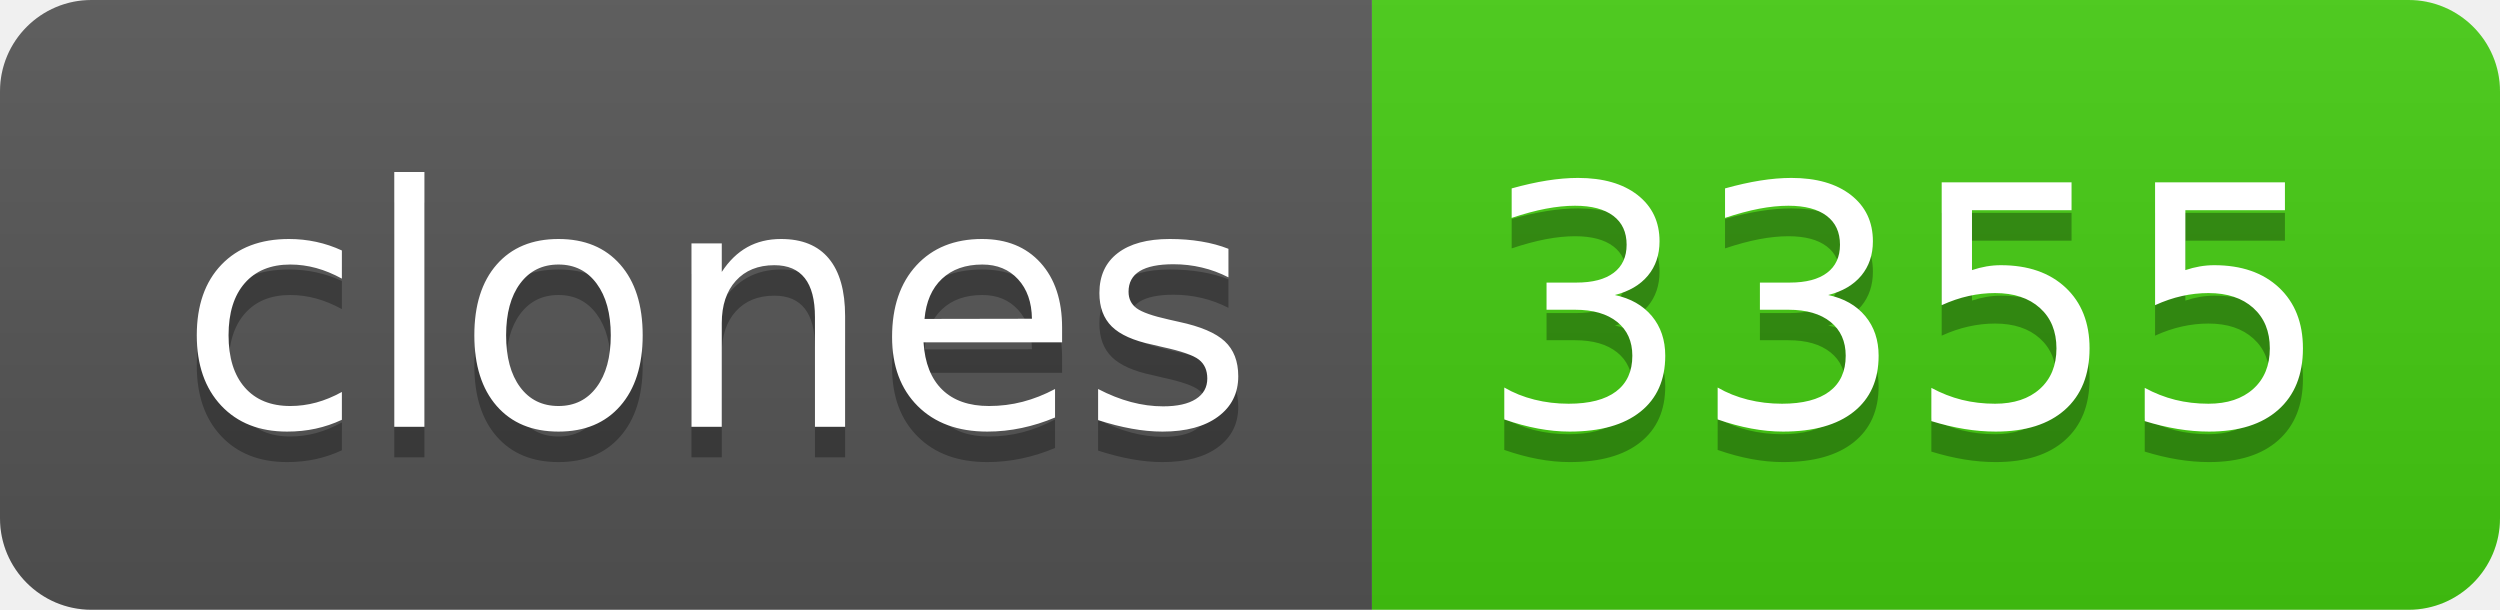
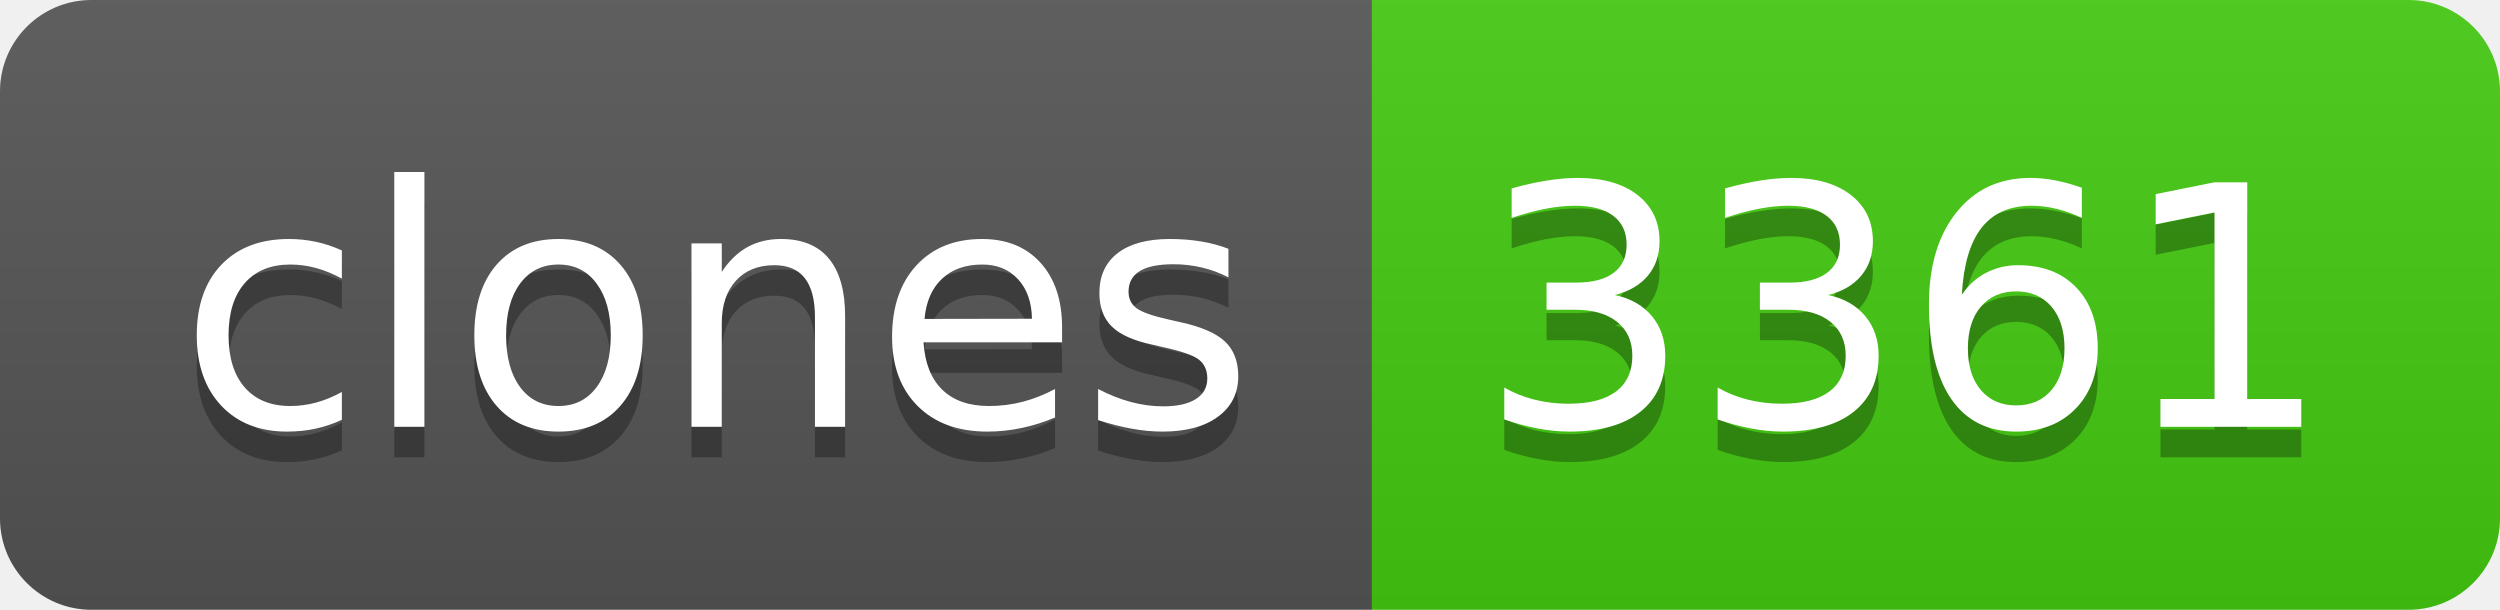
- <svg xmlns="http://www.w3.org/2000/svg" width="82" height="20" role="img" aria-label="clones: 3355">
+ <svg xmlns="http://www.w3.org/2000/svg" width="82" height="20" role="img" aria-label="clones: 3361">
  <linearGradient id="s" x2="0" y2="100%">
    <stop offset="0" stop-color="#bbb" stop-opacity=".1" />
    <stop offset="1" stop-opacity=".1" />
  </linearGradient>
  <clipPath id="r">
    <rect width="82" height="20" rx="3" fill="#fff" />
  </clipPath>
  <g clip-path="url(#r)">
    <rect width="45" height="20" fill="#555" />
    <rect x="45" width="37" height="20" fill="#4c1" />
    <rect width="82" height="20" fill="url(#s)" />
  </g>
  <g fill="#fff" text-anchor="middle" font-family="Verdana,Geneva,DejaVu Sans,sans-serif" text-rendering="geometricPrecision" font-size="110">
    <text aria-hidden="true" x="235" y="150" fill="#010101" fill-opacity=".3" transform="scale(.1)" textLength="350">clones</text>
    <text x="235" y="140" transform="scale(.1)" fill="#fff" textLength="350">clones</text>
-     <text aria-hidden="true" x="625" y="150" fill="#010101" fill-opacity=".3" transform="scale(.1)" textLength="270">3355</text>
-     <text x="625" y="140" transform="scale(.1)" fill="#fff" textLength="270">3355</text>
+     <text aria-hidden="true" x="625" y="150" fill="#010101" fill-opacity=".3" transform="scale(.1)" textLength="270">3361</text>
+     <text x="625" y="140" transform="scale(.1)" fill="#fff" textLength="270">3361</text>
  </g>
</svg>
